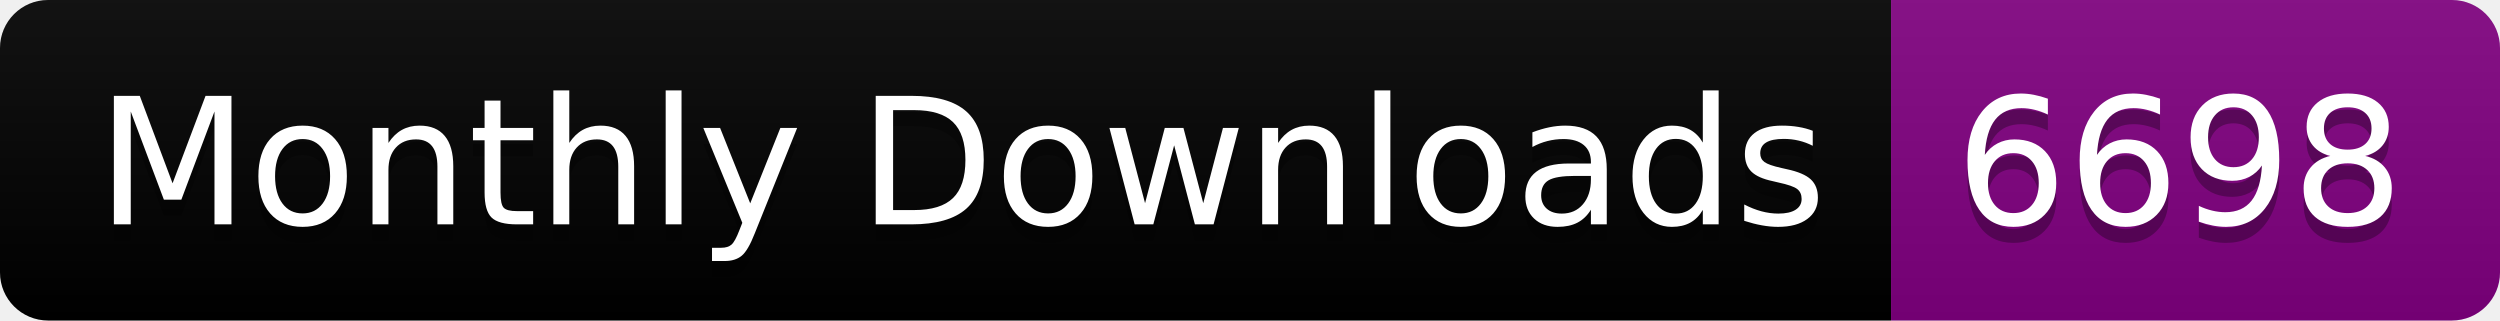
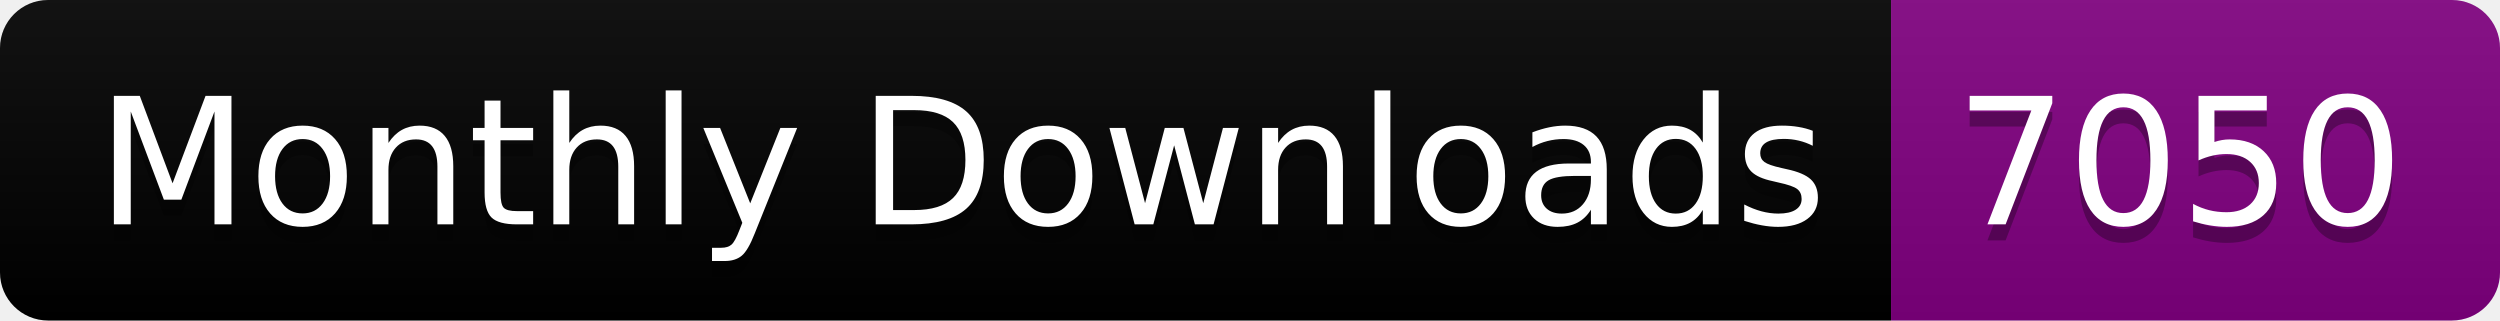
<svg xmlns="http://www.w3.org/2000/svg" width="156.0" height="20">
  <linearGradient id="smooth" x2="0" y2="100%">
    <stop offset="0" stop-color="#bbb" stop-opacity=".1" />
    <stop offset="1" stop-opacity=".1" />
  </linearGradient>
  <clipPath id="round">
    <rect width="156.0" height="20" rx="3" fill="#fff" />
  </clipPath>
  <g clip-path="url(#round)">
    <rect width="118.0" height="20" fill="black" />
    <rect x="118.0" width="38.0" height="20" fill="purple" />
    <rect width="156.0" height="20" fill="url(#smooth)" />
  </g>
  <g fill="#fff" text-anchor="middle" font-family="DejaVu Sans,Verdana,Geneva,sans-serif" font-size="110">
    <text x="600.0" y="150" fill="#010101" fill-opacity=".3" transform="scale(0.1)" textLength="1080.0" lengthAdjust="spacing">Monthly Downloads</text>
    <text x="600.0" y="140" transform="scale(0.1)" textLength="1080.0" lengthAdjust="spacing">Monthly Downloads</text>
-     <text x="1360.0" y="150" fill="#010101" fill-opacity=".3" transform="scale(0.1)" textLength="280.0" lengthAdjust="spacing">6698</text>
-     <text x="1360.0" y="140" transform="scale(0.1)" textLength="280.0" lengthAdjust="spacing">6698</text>
+     <text x="1360.0" y="150" fill="#010101" fill-opacity=".3" transform="scale(0.1)" textLength="280.0" lengthAdjust="spacing">7050</text>
+     <text x="1360.0" y="140" transform="scale(0.1)" textLength="280.0" lengthAdjust="spacing">7050</text>
  </g>
</svg>
